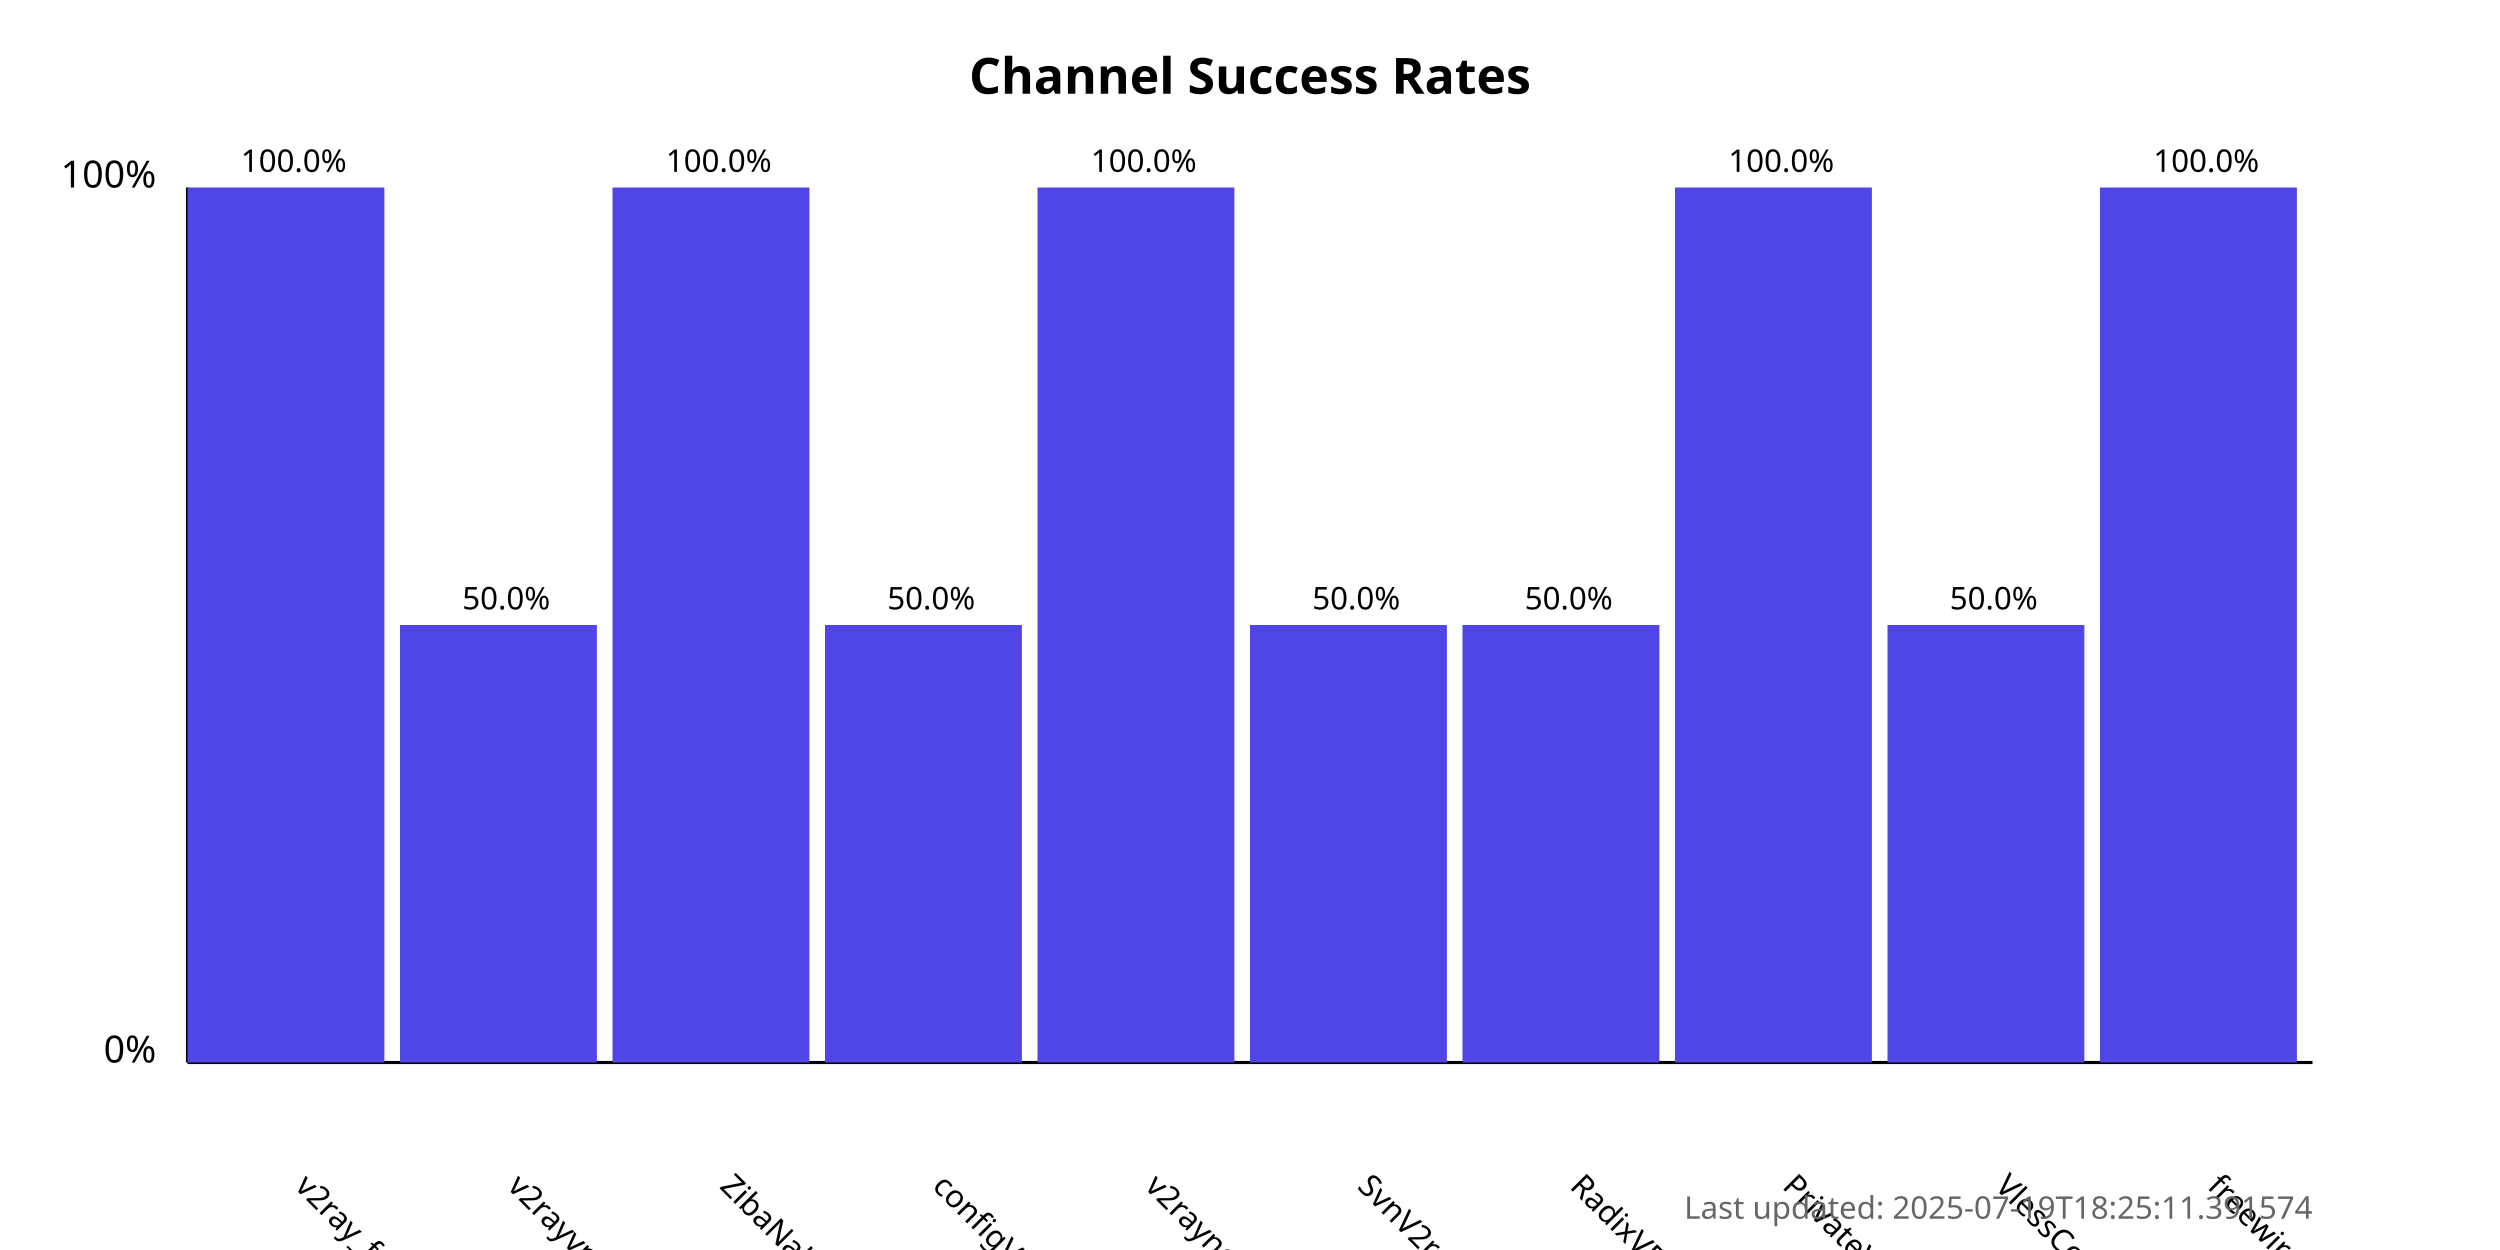
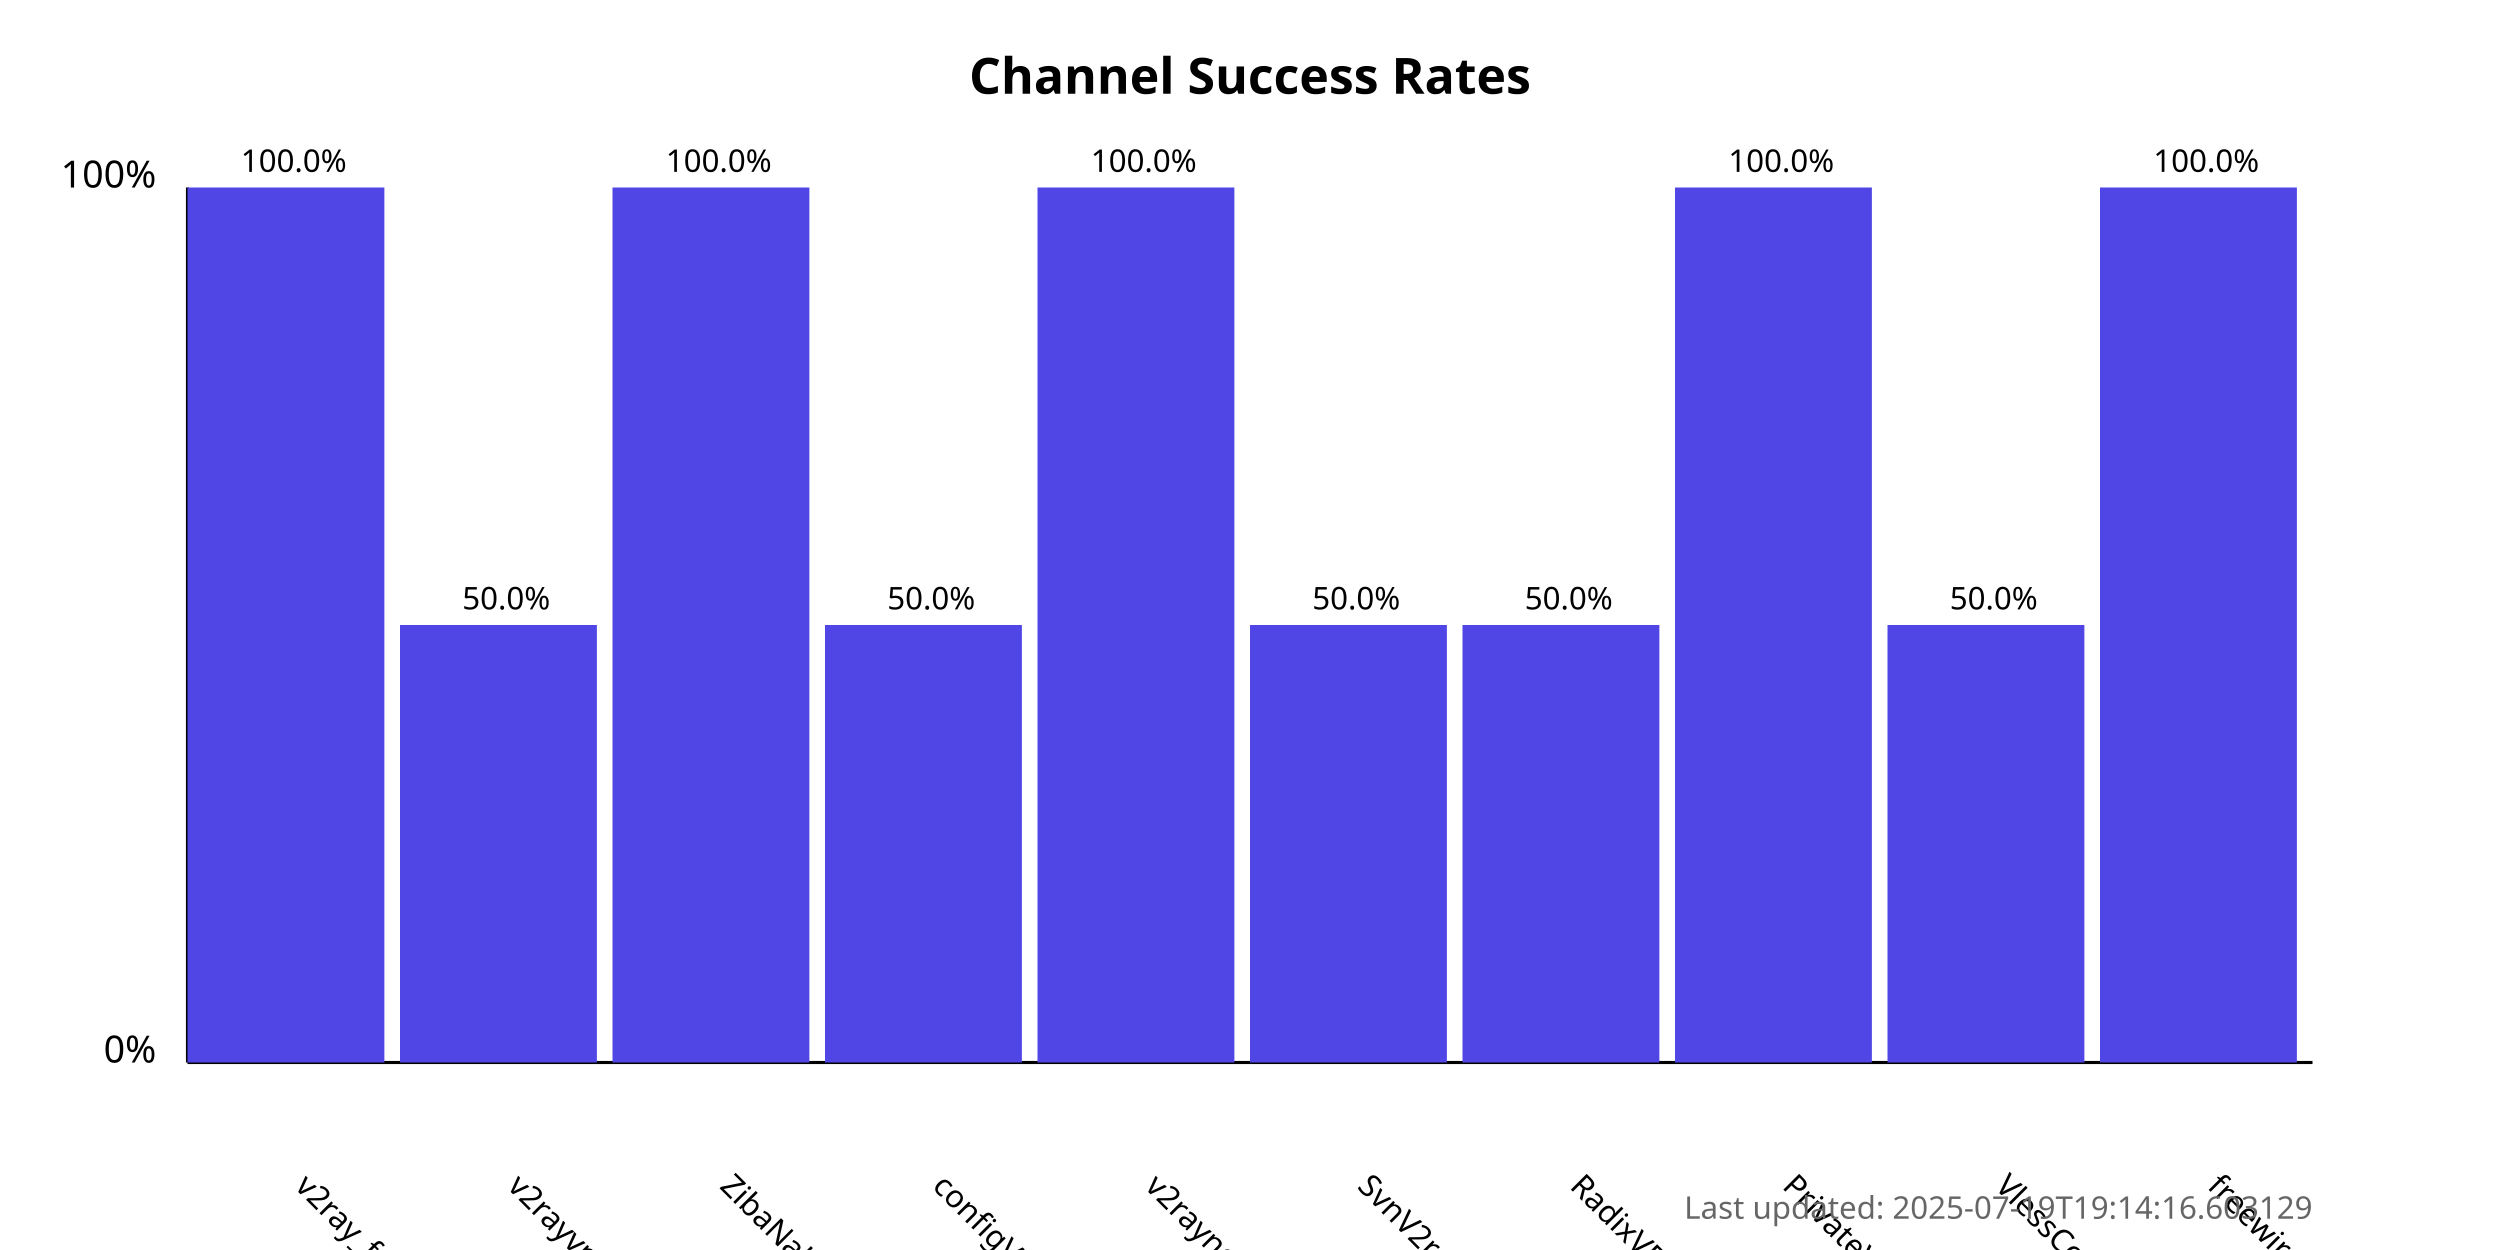
<svg xmlns="http://www.w3.org/2000/svg" width="800" height="400">
  <style>
            .chart-title { font: bold 16px sans-serif; }
            .axis-label { font: 12px sans-serif; }
            .tick-label { font: 10px sans-serif; }
            .bar { fill: #4f46e5; }
            .bar:hover { fill: #6366f1; }
            .timestamp { font: 10px sans-serif; fill: #666; }
        </style>
  <text x="400.0" y="30" text-anchor="middle" class="chart-title">
            Channel Success Rates
        </text>
  <line x1="60" y1="340" x2="60" y2="60" stroke="black" stroke-width="1" />
  <line x1="60" y1="340" x2="740" y2="340" stroke="black" stroke-width="1" />
  <text x="50" y="340" text-anchor="end" class="axis-label">0%</text>
  <text x="50" y="60" text-anchor="end" class="axis-label">100%</text>
  <g>
    <rect x="60" y="60.0" width="63.0" height="280.0" class="bar" />
    <text x="94.0" y="380" transform="rotate(45, 94.0, 380)" text-anchor="start" class="tick-label">
                v2ray_free_conf
            </text>
    <text x="94.0" y="55.0" text-anchor="middle" class="tick-label">
                100.0%
            </text>
  </g>
  <g>
    <rect x="128.0" y="200.0" width="63.0" height="140.0" class="bar" />
    <text x="162.0" y="380" transform="rotate(45, 162.0, 380)" text-anchor="start" class="tick-label">
                v2rayvpno
            </text>
    <text x="162.0" y="195.0" text-anchor="middle" class="tick-label">
                50.0%
            </text>
  </g>
  <g>
    <rect x="196.0" y="60.0" width="63.0" height="280.0" class="bar" />
    <text x="230.0" y="380" transform="rotate(45, 230.0, 380)" text-anchor="start" class="tick-label">
                ZibaNabz
            </text>
    <text x="230.0" y="55.0" text-anchor="middle" class="tick-label">
                100.0%
            </text>
  </g>
  <g>
    <rect x="264.0" y="200.0" width="63.0" height="140.0" class="bar" />
    <text x="298.0" y="380" transform="rotate(45, 298.0, 380)" text-anchor="start" class="tick-label">
                configV2rayForFree
            </text>
    <text x="298.0" y="195.0" text-anchor="middle" class="tick-label">
                50.0%
            </text>
  </g>
  <g>
    <rect x="332.0" y="60.0" width="63.0" height="280.0" class="bar" />
    <text x="366.0" y="380" transform="rotate(45, 366.0, 380)" text-anchor="start" class="tick-label">
                v2rayngvpn
            </text>
    <text x="366.0" y="55.0" text-anchor="middle" class="tick-label">
                100.0%
            </text>
  </g>
  <g>
    <rect x="400.0" y="200.0" width="63.0" height="140.0" class="bar" />
    <text x="434.0" y="380" transform="rotate(45, 434.0, 380)" text-anchor="start" class="tick-label">
                SvnV2ray
            </text>
    <text x="434.0" y="195.0" text-anchor="middle" class="tick-label">
                50.0%
            </text>
  </g>
  <g>
    <rect x="468.0" y="200.0" width="63.0" height="140.0" class="bar" />
    <text x="502.0" y="380" transform="rotate(45, 502.0, 380)" text-anchor="start" class="tick-label">
                RadixVPN
            </text>
    <text x="502.0" y="195.0" text-anchor="middle" class="tick-label">
                50.0%
            </text>
  </g>
  <g>
    <rect x="536.0" y="60.0" width="63.0" height="280.0" class="bar" />
    <text x="570.0" y="380" transform="rotate(45, 570.0, 380)" text-anchor="start" class="tick-label">
                PrivateVPNs
            </text>
    <text x="570.0" y="55.0" text-anchor="middle" class="tick-label">
                100.0%
            </text>
  </g>
  <g>
    <rect x="604.0" y="200.0" width="63.0" height="140.0" class="bar" />
    <text x="638.0" y="380" transform="rotate(45, 638.0, 380)" text-anchor="start" class="tick-label">
                VlessConfig
            </text>
    <text x="638.0" y="195.0" text-anchor="middle" class="tick-label">
                50.0%
            </text>
  </g>
  <g>
    <rect x="672.0" y="60.0" width="63.0" height="280.0" class="bar" />
    <text x="706.0" y="380" transform="rotate(45, 706.0, 380)" text-anchor="start" class="tick-label">
                freewireguard
            </text>
    <text x="706.0" y="55.0" text-anchor="middle" class="tick-label">
                100.0%
            </text>
  </g>
  <text x="740" y="390" text-anchor="end" class="timestamp">
-             Last updated: 2025-07-19T18:25:11.391574
+             Last updated: 2025-07-19T19:14:16.603129
        </text>
</svg>
